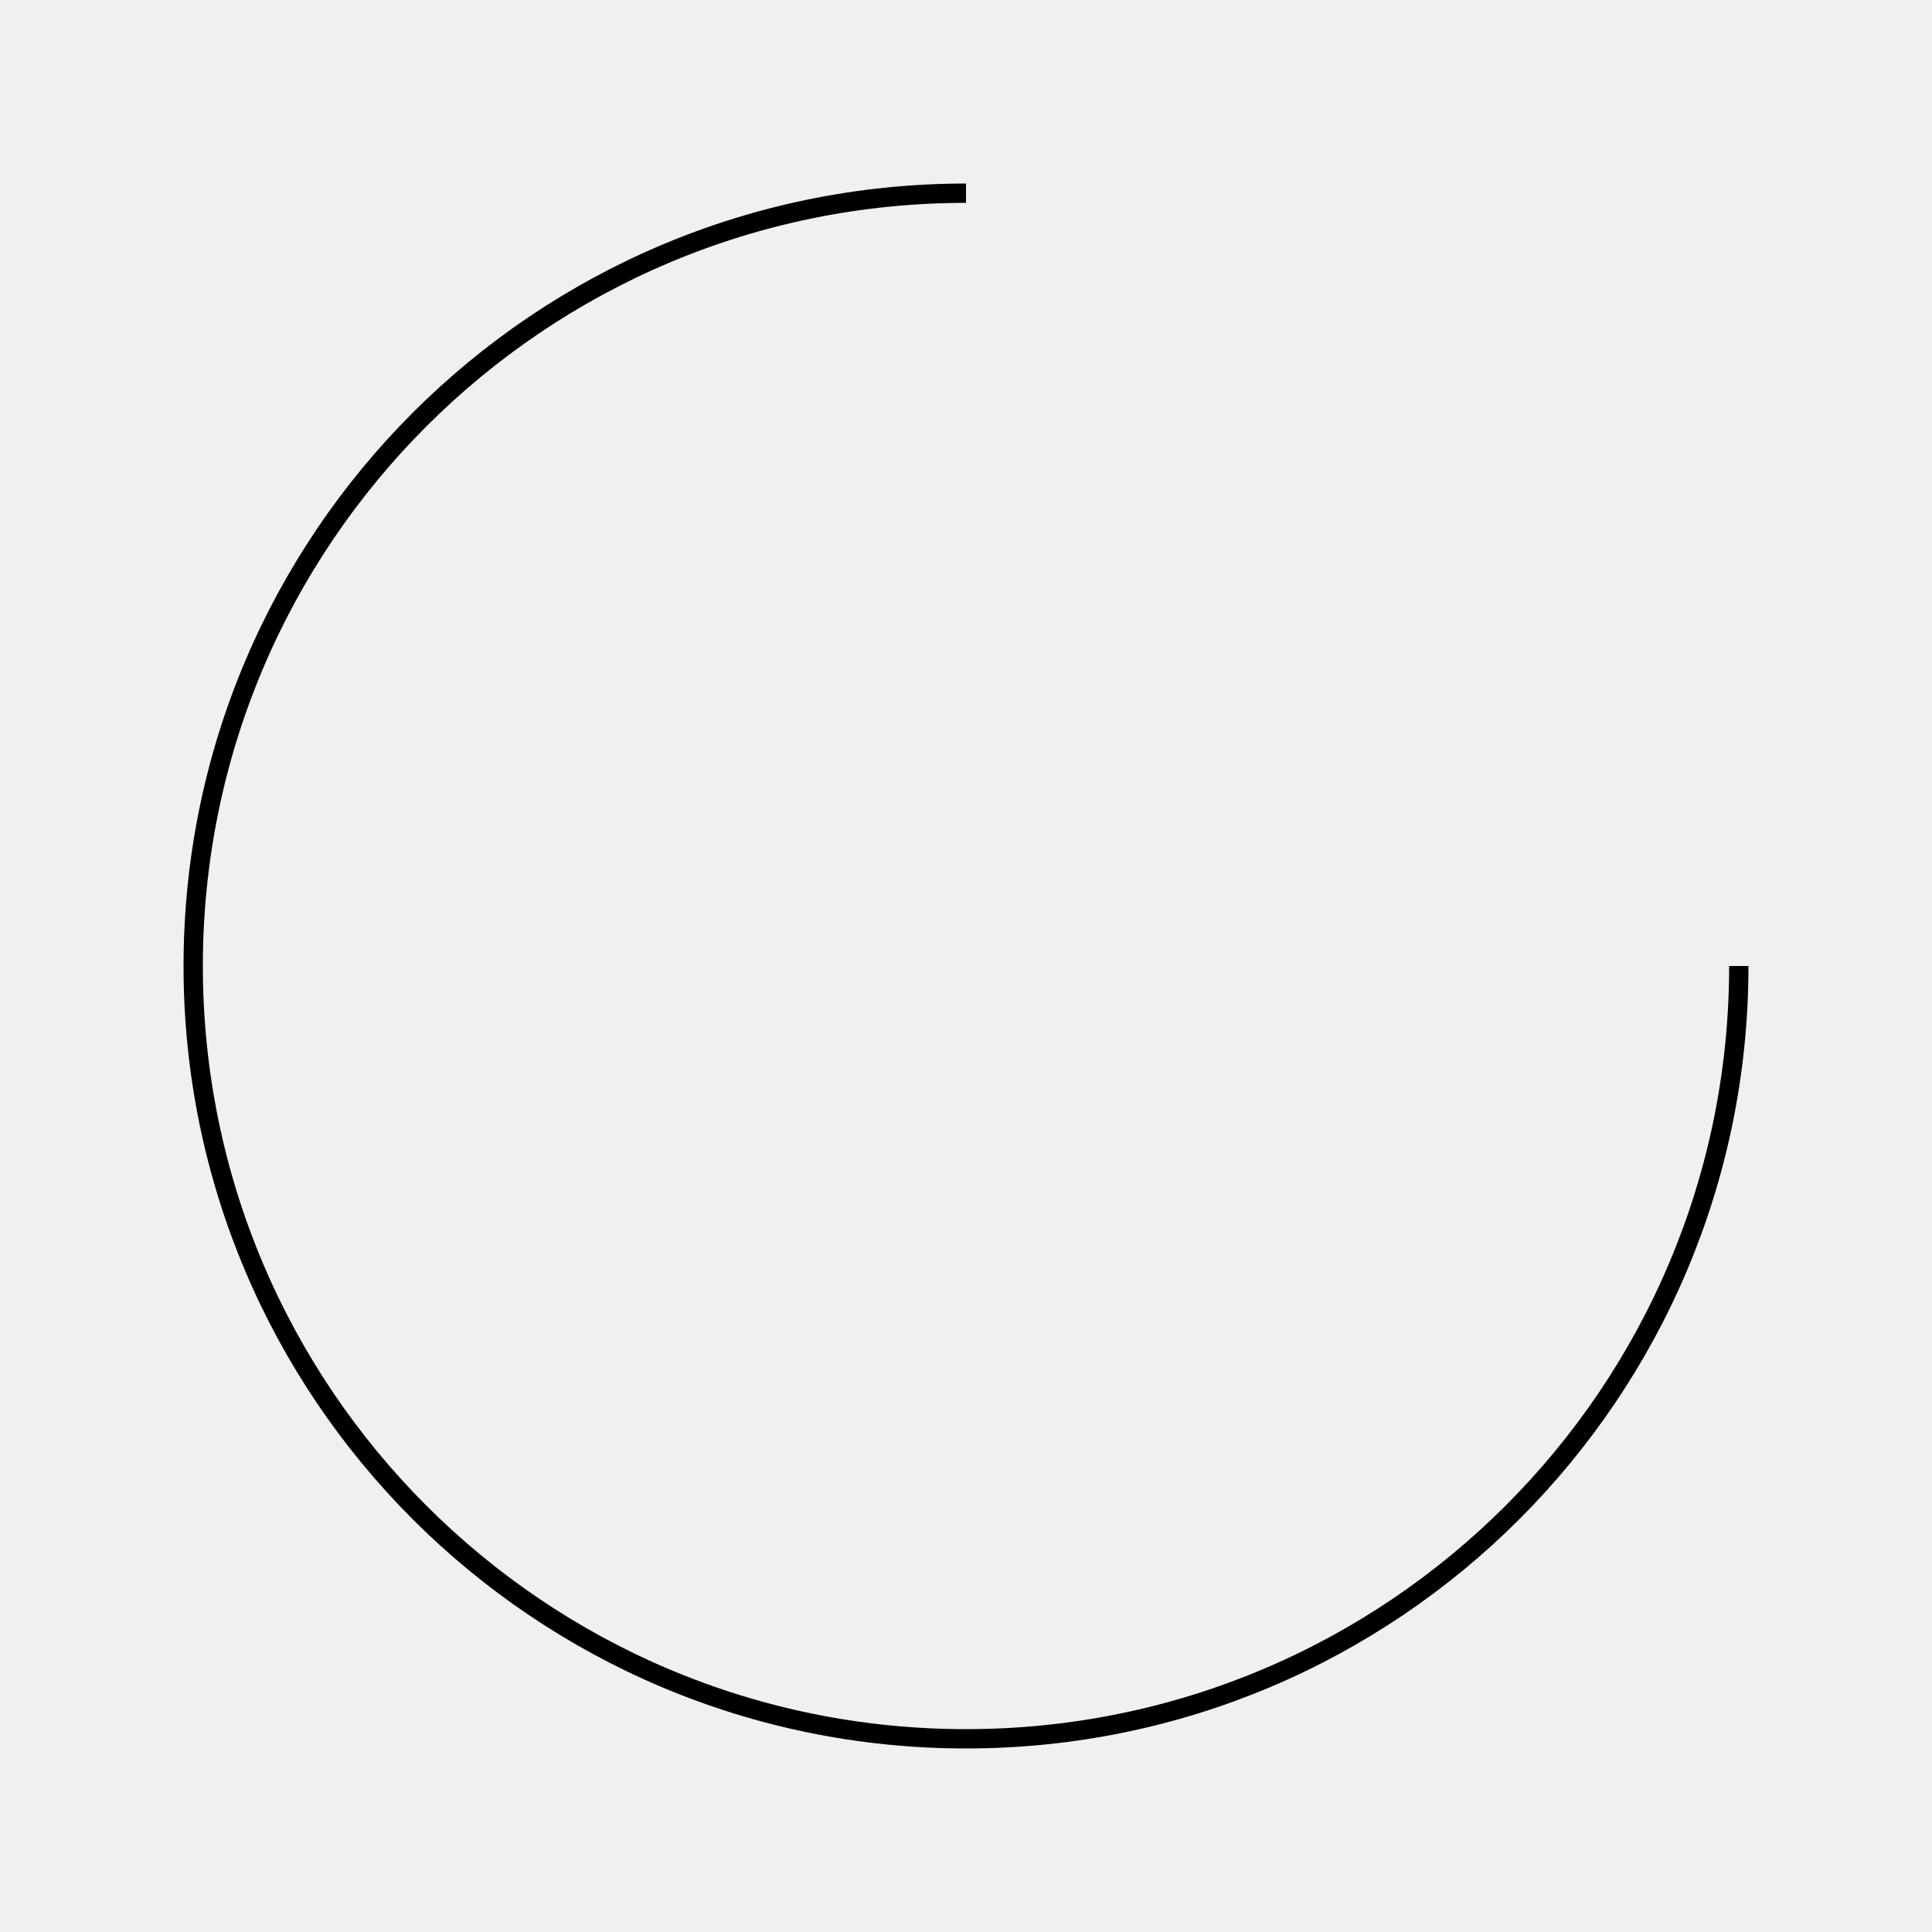
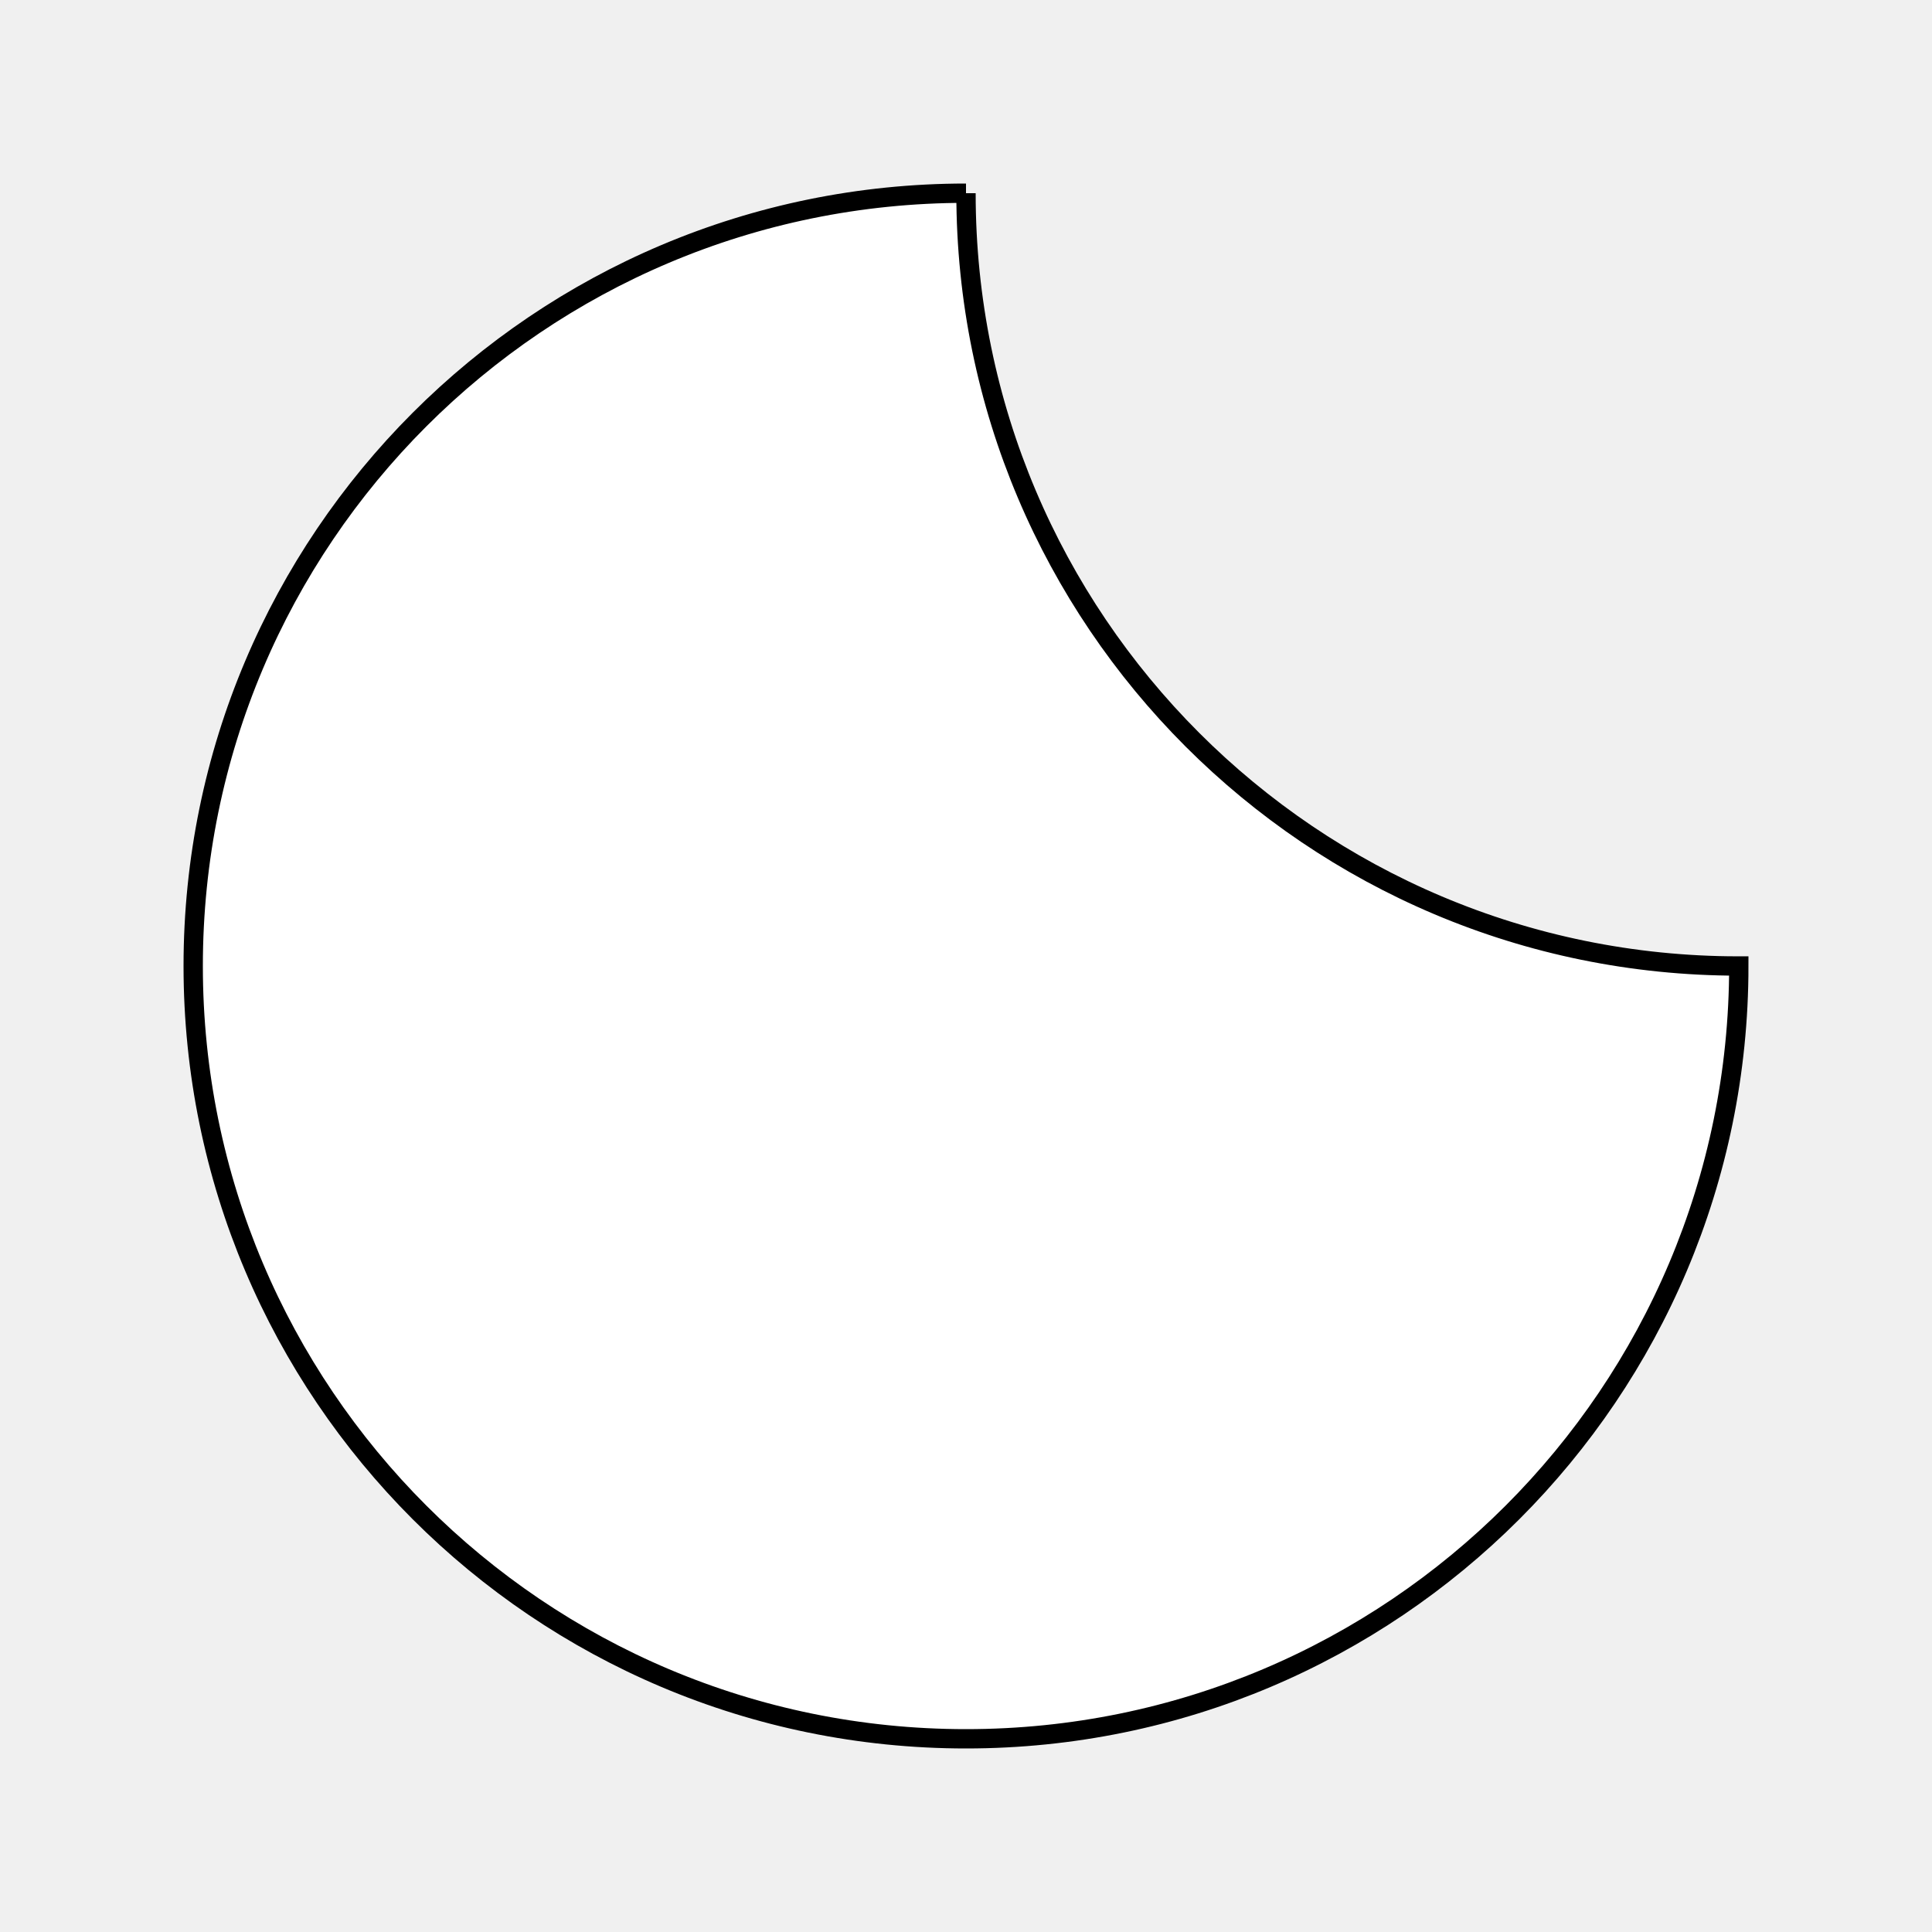
<svg xmlns="http://www.w3.org/2000/svg" viewBox="0 0 100 100" version="1.1" fill="white" stroke="black">
-   <path d="M 50,10 A 40,40 270 1,0 90,50 A 40,40 90 1,1 50,10" />
+   <path d="M 50,10 A 40,40 270 1,0 90,50 A 40,40 90 0,1 50,10" />
</svg>
